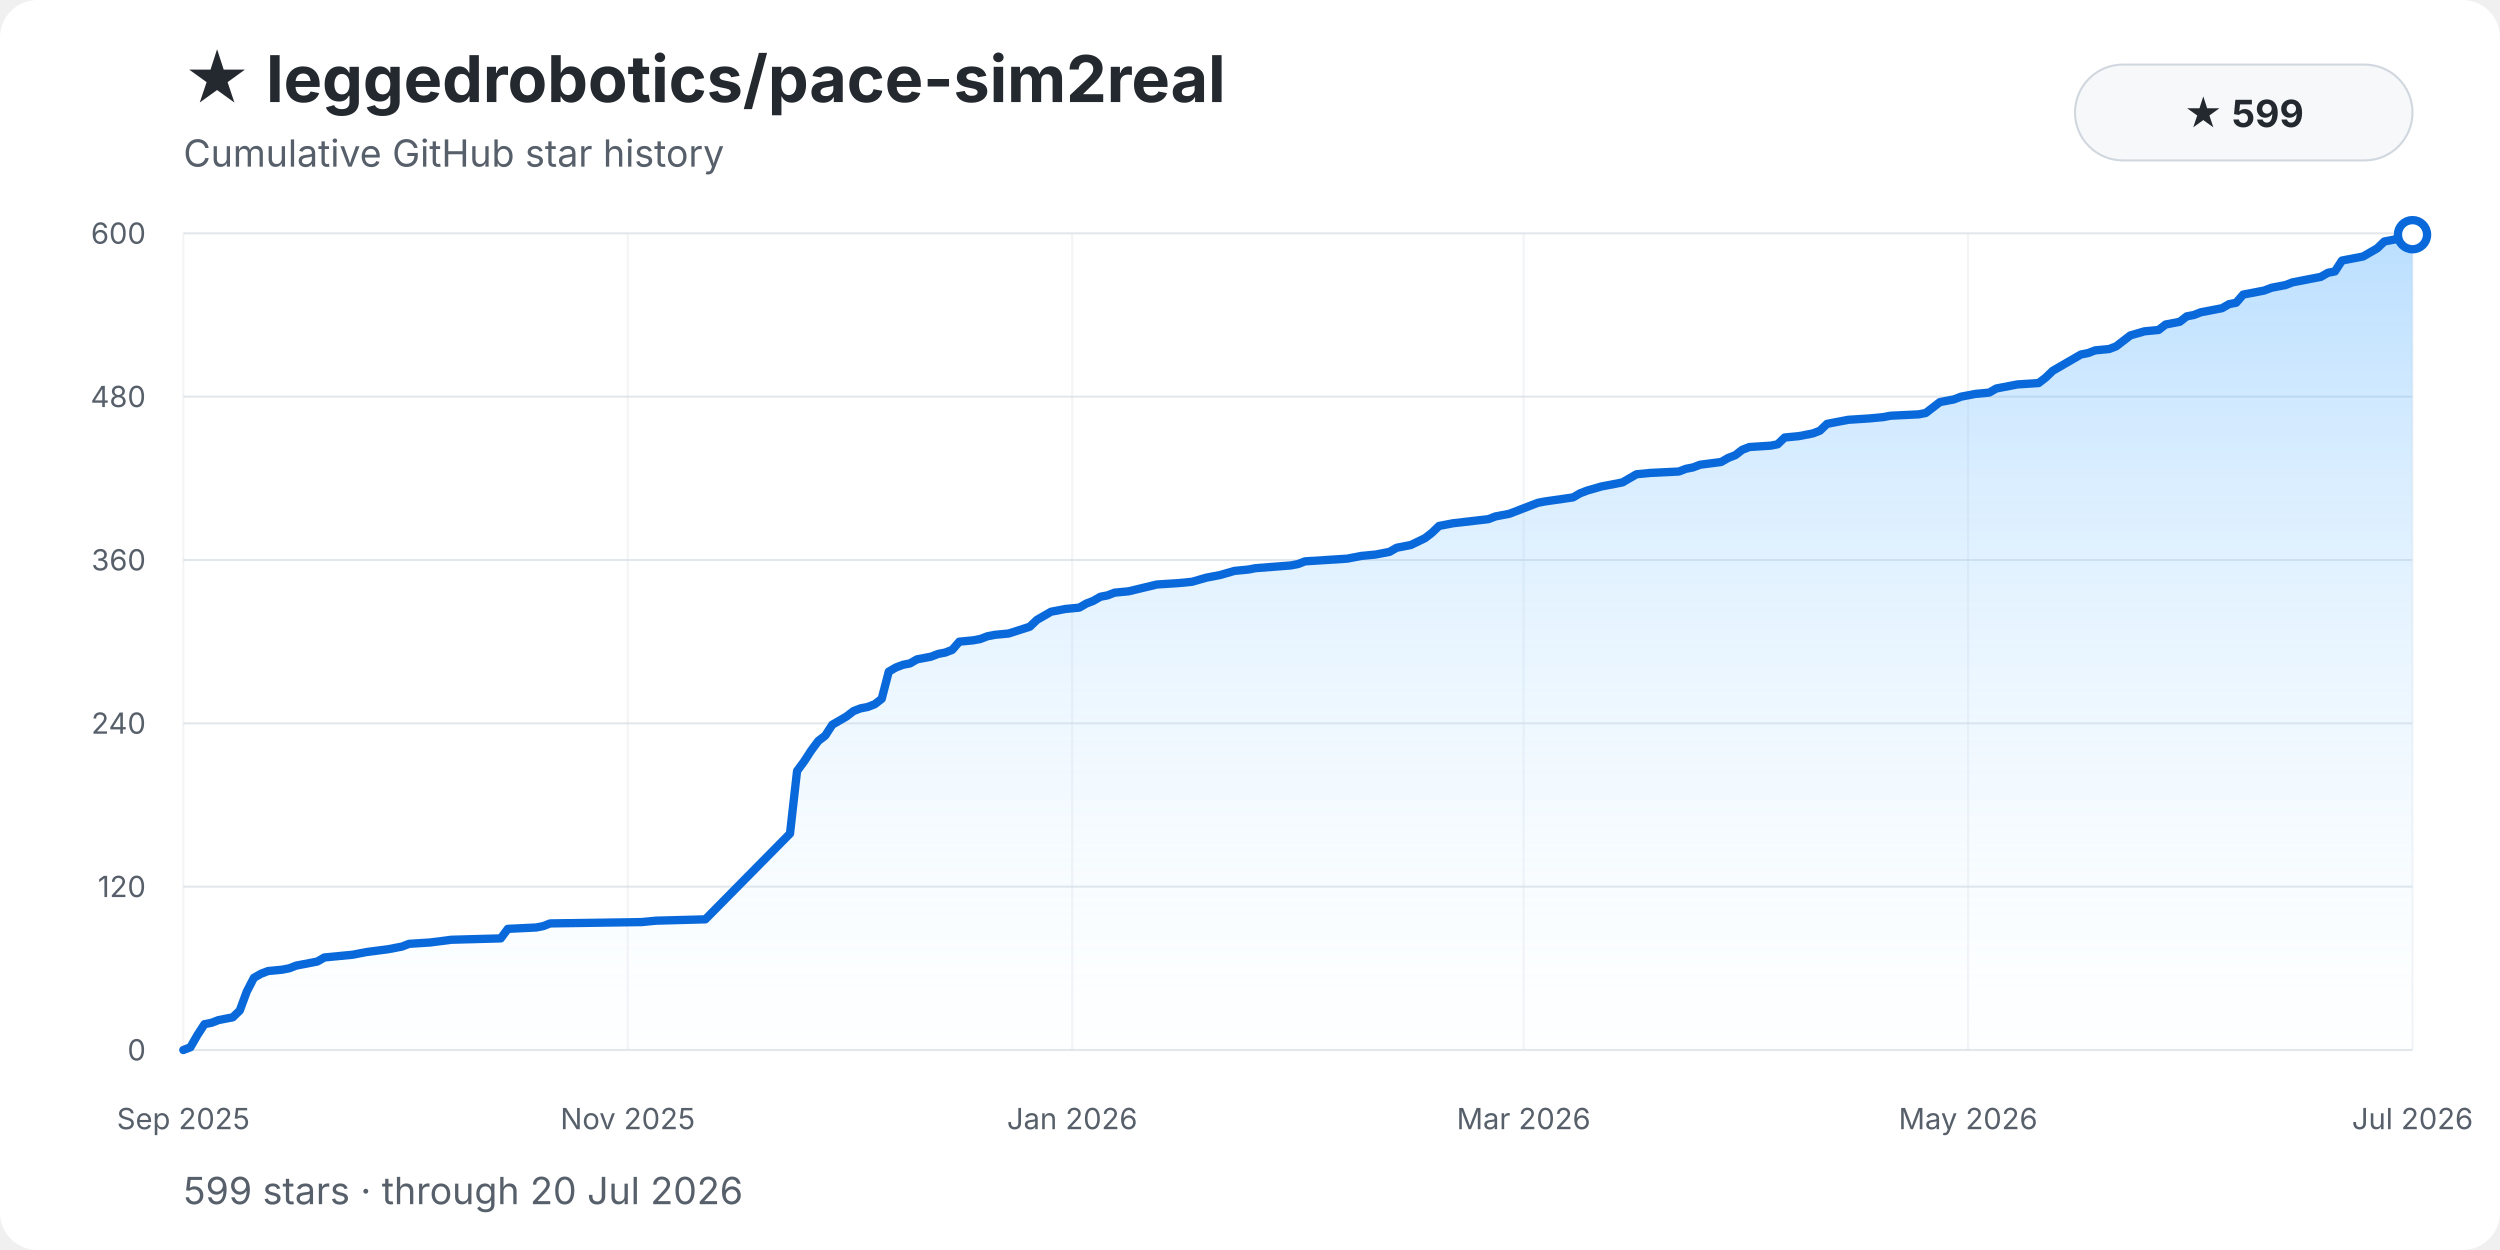
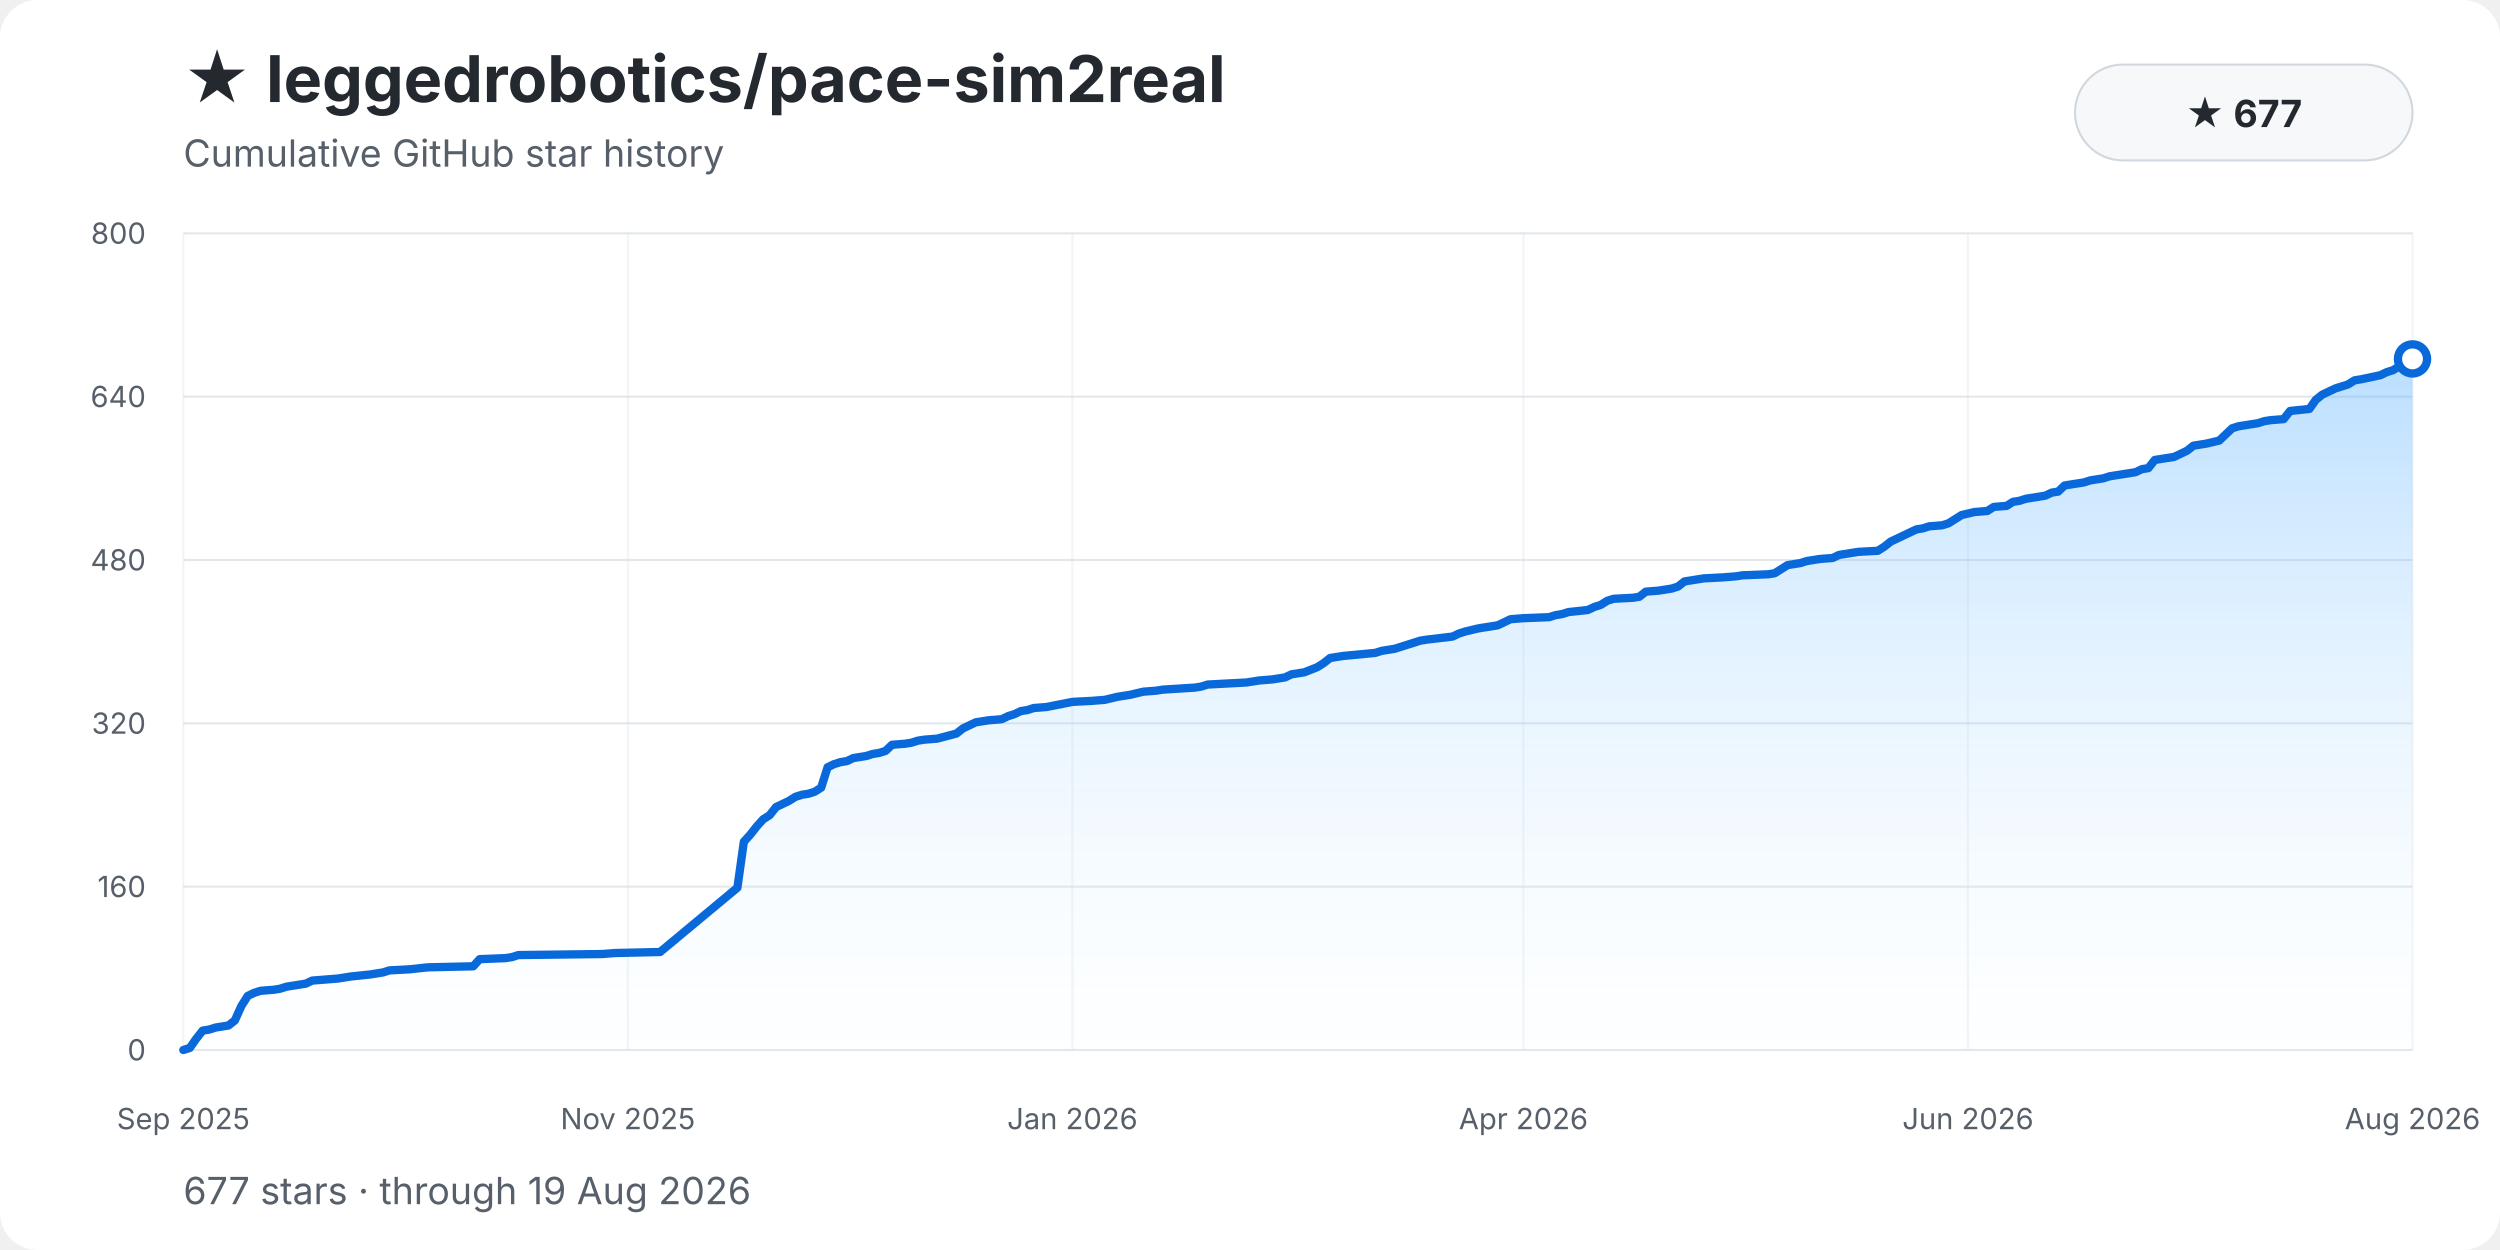
<svg xmlns="http://www.w3.org/2000/svg" width="1200" height="600" viewBox="0 0 1200 600" role="img" aria-labelledby="title description">
  <style>
    text { font-family: -apple-system, BlinkMacSystemFont, "Segoe UI", sans-serif; }
    .background { fill: #ffffff; }
    .title { fill: #24292f; font-size: 31px; font-weight: 700; }
    .subtitle { fill: #57606a; font-size: 18px; }
    .grid { stroke: #d8dee4; stroke-width: 1; opacity: .72; }
    .grid.vertical { opacity: .34; }
    .tick { fill: #57606a; font-size: 14px; }
    .ytick { text-anchor: end; }
    .xtick { text-anchor: middle; }
    .area { fill: url(#area-gradient); }
    .history-line { fill: none; stroke: #0969da; stroke-width: 4; stroke-linecap: round; stroke-linejoin: round; }
    .endpoint { fill: #ffffff; stroke: #0969da; stroke-width: 4; }
    .badge { fill: #f6f8fa; stroke: #d0d7de; }
    .badge-text { fill: #24292f; font-size: 18px; font-weight: 650; text-anchor: middle; }
  </style>
  <defs>
    <linearGradient id="area-gradient" x1="0" y1="0" x2="0" y2="1">
      <stop offset="0%" stop-color="#54aeff" stop-opacity="0.40" />
      <stop offset="100%" stop-color="#ddf4ff" stop-opacity="0.04" />
    </linearGradient>
  </defs>
  <rect class="background" width="1200" height="600" rx="18" />
  <text class="title" x="88" y="49">★ leggedrobotics/pace-sim2real</text>
  <text class="subtitle" x="88" y="80">Cumulative GitHub star history</text>
  <rect class="badge" x="996" y="31" width="162" height="46" rx="23" />
-   <text class="badge-text" x="1077" y="61">★ 599</text>
+   <text class="badge-text" x="1077" y="61">★ 677</text>
  <line class="grid" x1="88" y1="504.00" x2="1158" y2="504.00" />
  <text class="tick ytick" x="70" y="509.00">0</text>
  <line class="grid" x1="88" y1="425.60" x2="1158" y2="425.60" />
-   <text class="tick ytick" x="70" y="430.60">120</text>
+   <text class="tick ytick" x="70" y="430.60">160</text>
  <line class="grid" x1="88" y1="347.20" x2="1158" y2="347.20" />
-   <text class="tick ytick" x="70" y="352.20">240</text>
+   <text class="tick ytick" x="70" y="352.20">320</text>
  <line class="grid" x1="88" y1="268.80" x2="1158" y2="268.80" />
-   <text class="tick ytick" x="70" y="273.80">360</text>
+   <text class="tick ytick" x="70" y="273.80">480</text>
  <line class="grid" x1="88" y1="190.40" x2="1158" y2="190.40" />
-   <text class="tick ytick" x="70" y="195.40">480</text>
+   <text class="tick ytick" x="70" y="195.40">640</text>
  <line class="grid" x1="88" y1="112.00" x2="1158" y2="112.00" />
-   <text class="tick ytick" x="70" y="117.00">600</text>
+   <text class="tick ytick" x="70" y="117.00">800</text>
  <line class="grid vertical" x1="88.00" y1="112" x2="88.00" y2="504" />
  <text class="tick xtick" x="88.00" y="542">Sep 2025</text>
-   <line class="grid vertical" x1="301.32" y1="112" x2="301.32" y2="504" />
-   <text class="tick xtick" x="301.32" y="542">Nov 2025</text>
-   <line class="grid vertical" x1="514.65" y1="112" x2="514.65" y2="504" />
-   <text class="tick xtick" x="514.65" y="542">Jan 2026</text>
-   <line class="grid vertical" x1="731.35" y1="112" x2="731.35" y2="504" />
-   <text class="tick xtick" x="731.35" y="542">Mar 2026</text>
-   <line class="grid vertical" x1="944.68" y1="112" x2="944.68" y2="504" />
-   <text class="tick xtick" x="944.68" y="542">May 2026</text>
+   <line class="grid vertical" x1="301.38" y1="112" x2="301.38" y2="504" />
+   <text class="tick xtick" x="301.38" y="542">Nov 2025</text>
+   <line class="grid vertical" x1="514.76" y1="112" x2="514.76" y2="504" />
+   <text class="tick xtick" x="514.76" y="542">Jan 2026</text>
+   <line class="grid vertical" x1="731.24" y1="112" x2="731.24" y2="504" />
+   <text class="tick xtick" x="731.24" y="542">Apr 2026</text>
+   <line class="grid vertical" x1="944.62" y1="112" x2="944.62" y2="504" />
+   <text class="tick xtick" x="944.62" y="542">Jun 2026</text>
  <line class="grid vertical" x1="1158.00" y1="112" x2="1158.00" y2="504" />
-   <text class="tick xtick" x="1158.00" y="542">Jul 2026</text>
-   <path class="area" d="M 88.00 504.00 L 88.00 504.00 L 91.39 502.69 L 94.77 496.81 L 98.16 491.59 L 101.54 490.93 L 104.93 489.63 L 108.32 488.97 L 111.70 488.32 L 115.09 485.05 L 118.47 475.91 L 121.86 469.37 L 125.25 467.41 L 128.63 466.11 L 135.41 465.45 L 138.79 464.80 L 142.18 463.49 L 145.56 462.84 L 148.95 462.19 L 152.34 461.53 L 155.72 459.57 L 162.49 458.92 L 169.27 458.27 L 172.65 457.61 L 176.04 456.96 L 186.20 455.65 L 189.58 455.00 L 192.97 454.35 L 196.35 453.04 L 206.51 452.39 L 216.67 451.08 L 240.37 450.43 L 243.76 445.85 L 257.30 445.20 L 260.69 444.55 L 264.08 443.24 L 308.09 442.59 L 314.87 441.93 L 338.57 441.28 L 379.20 400.12 L 382.59 370.07 L 385.97 365.49 L 389.36 360.27 L 392.75 355.69 L 396.13 353.08 L 399.52 347.85 L 402.91 345.89 L 406.29 343.93 L 409.68 341.32 L 413.06 340.01 L 416.45 339.36 L 419.84 338.05 L 423.22 335.44 L 426.61 322.37 L 429.99 320.41 L 433.38 319.11 L 436.77 318.45 L 440.15 316.49 L 443.54 315.84 L 446.92 315.19 L 450.31 313.88 L 453.70 313.23 L 457.08 311.92 L 460.47 308.00 L 467.24 307.35 L 470.63 306.69 L 474.01 305.39 L 477.40 304.73 L 484.17 304.08 L 494.33 300.81 L 497.72 297.55 L 501.10 295.59 L 504.49 293.63 L 511.26 292.32 L 518.03 291.67 L 521.42 289.71 L 524.80 288.40 L 528.19 286.44 L 531.58 285.79 L 534.96 284.48 L 541.73 283.83 L 555.28 280.56 L 565.44 279.91 L 572.21 279.25 L 578.98 277.29 L 585.75 275.99 L 592.53 274.03 L 599.30 273.37 L 602.68 272.72 L 619.61 271.41 L 623.00 270.76 L 626.39 269.45 L 636.54 268.80 L 646.70 268.15 L 650.09 267.49 L 653.47 266.84 L 660.25 266.19 L 667.02 264.88 L 670.41 262.92 L 673.79 262.27 L 677.18 261.61 L 683.95 258.35 L 687.34 255.73 L 690.72 252.47 L 694.11 251.81 L 697.49 251.16 L 714.42 249.20 L 717.81 247.89 L 721.20 247.24 L 724.58 246.59 L 731.35 243.97 L 734.74 242.67 L 738.13 241.36 L 741.51 240.71 L 755.06 238.75 L 758.44 236.79 L 761.83 235.48 L 768.60 233.52 L 778.76 231.56 L 782.15 229.60 L 785.53 227.64 L 792.30 226.99 L 805.85 226.33 L 809.23 225.03 L 812.62 224.37 L 816.01 223.07 L 826.16 221.76 L 829.55 219.80 L 832.94 218.49 L 836.32 215.88 L 839.71 214.57 L 849.87 213.92 L 853.25 213.27 L 856.64 210.00 L 863.41 209.35 L 870.18 208.04 L 873.57 206.73 L 876.96 203.47 L 880.34 202.81 L 883.73 202.16 L 887.11 201.51 L 897.27 200.85 L 904.04 200.20 L 907.43 199.55 L 920.97 198.89 L 924.36 198.24 L 927.75 195.63 L 931.13 193.01 L 937.91 191.71 L 941.29 190.40 L 944.68 189.75 L 948.06 189.09 L 954.84 188.44 L 958.22 186.48 L 964.99 185.17 L 968.38 184.52 L 978.54 183.87 L 981.92 181.25 L 985.31 177.99 L 992.08 174.07 L 998.85 170.15 L 1002.24 169.49 L 1005.63 168.19 L 1012.40 167.53 L 1015.78 166.23 L 1019.17 163.61 L 1022.56 161.00 L 1029.33 159.04 L 1036.10 158.39 L 1039.49 155.77 L 1046.26 154.47 L 1049.65 151.85 L 1053.03 151.20 L 1056.42 149.89 L 1063.19 148.59 L 1066.58 147.93 L 1069.96 145.97 L 1073.35 145.32 L 1076.73 141.40 L 1080.12 140.75 L 1086.89 139.44 L 1090.28 138.13 L 1093.66 137.48 L 1097.05 136.83 L 1100.44 135.52 L 1110.59 133.56 L 1113.98 132.91 L 1117.37 130.95 L 1120.75 130.29 L 1124.14 125.07 L 1127.53 124.41 L 1134.30 123.11 L 1137.68 121.15 L 1141.07 119.19 L 1144.46 115.92 L 1151.23 114.61 L 1158.00 112.65 L 1158.00 504.00 Z" />
-   <polyline class="history-line" points="88.00,504.00 91.39,502.69 94.77,496.81 98.16,491.59 101.54,490.93 104.93,489.63 108.32,488.97 111.70,488.32 115.09,485.05 118.47,475.91 121.86,469.37 125.25,467.41 128.63,466.11 135.41,465.45 138.79,464.80 142.18,463.49 145.56,462.84 148.95,462.19 152.34,461.53 155.72,459.57 162.49,458.92 169.27,458.27 172.65,457.61 176.04,456.96 186.20,455.65 189.58,455.00 192.97,454.35 196.35,453.04 206.51,452.39 216.67,451.08 240.37,450.43 243.76,445.85 257.30,445.20 260.69,444.55 264.08,443.24 308.09,442.59 314.87,441.93 338.57,441.28 379.20,400.12 382.59,370.07 385.97,365.49 389.36,360.27 392.75,355.69 396.13,353.08 399.52,347.85 402.91,345.89 406.29,343.93 409.68,341.32 413.06,340.01 416.45,339.36 419.84,338.05 423.22,335.44 426.61,322.37 429.99,320.41 433.38,319.11 436.77,318.45 440.15,316.49 443.54,315.84 446.92,315.19 450.31,313.88 453.70,313.23 457.08,311.92 460.47,308.00 467.24,307.35 470.63,306.69 474.01,305.39 477.40,304.73 484.17,304.08 494.33,300.81 497.72,297.55 501.10,295.59 504.49,293.63 511.26,292.32 518.03,291.67 521.42,289.71 524.80,288.40 528.19,286.44 531.58,285.79 534.96,284.48 541.73,283.83 555.28,280.56 565.44,279.91 572.21,279.25 578.98,277.29 585.75,275.99 592.53,274.03 599.30,273.37 602.68,272.72 619.61,271.41 623.00,270.76 626.39,269.45 636.54,268.80 646.70,268.15 650.09,267.49 653.47,266.84 660.25,266.19 667.02,264.88 670.41,262.92 673.79,262.27 677.18,261.61 683.95,258.35 687.34,255.73 690.72,252.47 694.11,251.81 697.49,251.16 714.42,249.20 717.81,247.89 721.20,247.24 724.58,246.59 731.35,243.97 734.74,242.67 738.13,241.36 741.51,240.71 755.06,238.75 758.44,236.79 761.83,235.48 768.60,233.52 778.76,231.56 782.15,229.60 785.53,227.64 792.30,226.99 805.85,226.33 809.23,225.03 812.62,224.37 816.01,223.07 826.16,221.76 829.55,219.80 832.94,218.49 836.32,215.88 839.71,214.57 849.87,213.92 853.25,213.27 856.64,210.00 863.41,209.35 870.18,208.04 873.57,206.73 876.96,203.47 880.34,202.81 883.73,202.16 887.11,201.51 897.27,200.85 904.04,200.20 907.43,199.55 920.97,198.89 924.36,198.24 927.75,195.63 931.13,193.01 937.91,191.71 941.29,190.40 944.68,189.75 948.06,189.09 954.84,188.44 958.22,186.48 964.99,185.17 968.38,184.52 978.54,183.87 981.92,181.25 985.31,177.99 992.08,174.07 998.85,170.15 1002.24,169.49 1005.63,168.19 1012.40,167.53 1015.78,166.23 1019.17,163.61 1022.56,161.00 1029.33,159.04 1036.10,158.39 1039.49,155.77 1046.26,154.47 1049.65,151.85 1053.03,151.20 1056.42,149.89 1063.19,148.59 1066.58,147.93 1069.96,145.97 1073.35,145.32 1076.73,141.40 1080.12,140.75 1086.89,139.44 1090.28,138.13 1093.66,137.48 1097.05,136.83 1100.44,135.52 1110.59,133.56 1113.98,132.91 1117.37,130.95 1120.75,130.29 1124.14,125.07 1127.53,124.41 1134.30,123.11 1137.68,121.15 1141.07,119.19 1144.46,115.92 1151.23,114.61 1158.00,112.65" />
-   <circle class="endpoint" cx="1158.00" cy="112.65" r="7" />
-   <text class="subtitle" x="88" y="578">599 stars · through 20 Jul 2026</text>
+   <text class="tick xtick" x="1158.00" y="542">Aug 2026</text>
+   <path class="area" d="M 88.00 504.00 L 88.00 504.00 L 91.09 503.02 L 94.18 498.61 L 97.28 494.69 L 100.37 494.20 L 103.46 493.22 L 106.55 492.73 L 109.65 492.24 L 112.74 489.79 L 115.83 482.93 L 118.92 478.03 L 122.02 476.56 L 125.11 475.58 L 131.29 475.09 L 134.39 474.60 L 137.48 473.62 L 140.57 473.13 L 143.66 472.64 L 146.76 472.15 L 149.85 470.68 L 156.03 470.19 L 162.22 469.70 L 165.31 469.21 L 168.40 468.72 L 177.68 467.74 L 180.77 467.25 L 183.87 466.76 L 186.96 465.78 L 196.24 465.29 L 205.51 464.31 L 227.16 463.82 L 230.25 460.39 L 242.62 459.90 L 245.72 459.41 L 248.81 458.43 L 289.01 457.94 L 295.20 457.45 L 316.84 456.96 L 353.95 426.09 L 357.05 404.04 L 360.14 400.61 L 363.23 396.69 L 366.32 393.26 L 369.42 391.30 L 372.51 387.38 L 375.60 385.91 L 378.69 384.44 L 381.79 382.48 L 384.88 381.50 L 387.97 381.01 L 391.06 380.03 L 394.16 378.07 L 397.25 368.27 L 400.34 366.80 L 403.43 365.82 L 406.53 365.33 L 409.62 363.86 L 412.71 363.37 L 415.80 362.88 L 418.90 361.90 L 421.99 361.41 L 425.08 360.43 L 428.17 357.49 L 434.36 357.00 L 437.45 356.51 L 440.54 355.53 L 443.64 355.04 L 449.82 354.55 L 459.10 352.10 L 462.19 349.65 L 465.28 348.18 L 468.38 346.71 L 474.56 345.73 L 480.75 345.24 L 483.84 343.77 L 486.93 342.79 L 490.02 341.32 L 493.12 340.83 L 496.21 339.85 L 502.39 339.36 L 514.76 336.91 L 524.04 336.42 L 530.23 335.93 L 536.41 334.46 L 542.60 333.48 L 548.78 332.01 L 554.97 331.52 L 558.06 331.03 L 573.52 330.05 L 576.61 329.56 L 579.71 328.58 L 588.98 328.09 L 598.26 327.60 L 601.35 327.11 L 604.45 326.62 L 610.63 326.13 L 616.82 325.15 L 619.91 323.68 L 623.00 323.19 L 626.09 322.70 L 632.28 320.25 L 635.37 318.29 L 638.46 315.84 L 641.55 315.35 L 644.65 314.86 L 660.11 313.39 L 663.20 312.41 L 666.29 311.92 L 669.39 311.43 L 675.57 309.47 L 678.66 308.49 L 681.76 307.51 L 684.85 307.02 L 697.22 305.55 L 700.31 304.08 L 703.40 303.10 L 709.59 301.63 L 718.87 300.16 L 721.96 298.69 L 725.05 297.22 L 731.24 296.73 L 743.61 296.24 L 746.70 295.26 L 749.79 294.77 L 752.88 293.79 L 762.16 292.81 L 765.25 291.34 L 768.35 290.36 L 771.44 288.40 L 774.53 287.42 L 783.81 286.93 L 786.90 286.44 L 789.99 283.99 L 796.18 283.50 L 802.36 282.52 L 805.46 281.54 L 808.55 279.09 L 811.64 278.60 L 814.73 278.11 L 817.83 277.62 L 827.10 277.13 L 833.29 276.64 L 836.38 276.15 L 848.75 275.66 L 851.84 275.17 L 854.94 273.21 L 858.03 271.25 L 864.21 270.27 L 867.31 269.29 L 870.40 268.80 L 873.49 268.31 L 879.68 267.82 L 882.77 266.35 L 888.95 265.37 L 892.05 264.88 L 901.32 264.39 L 904.42 262.43 L 907.51 259.98 L 913.69 257.04 L 919.88 254.10 L 922.97 253.61 L 926.06 252.63 L 932.25 252.14 L 935.34 251.16 L 938.43 249.20 L 941.53 247.24 L 947.71 245.77 L 953.90 245.28 L 956.99 243.32 L 963.17 242.83 L 966.27 240.87 L 969.36 240.38 L 972.45 239.40 L 978.64 238.42 L 981.73 237.93 L 984.82 236.46 L 987.91 235.97 L 991.01 233.03 L 994.10 232.54 L 1000.28 231.56 L 1003.38 230.58 L 1006.47 230.09 L 1009.56 229.60 L 1012.65 228.62 L 1021.93 227.15 L 1025.02 226.66 L 1028.12 225.19 L 1031.21 224.70 L 1034.30 220.78 L 1037.39 220.29 L 1043.58 219.31 L 1046.67 217.84 L 1049.76 216.37 L 1052.86 213.92 L 1059.04 212.94 L 1065.23 211.47 L 1068.32 208.53 L 1071.41 205.59 L 1074.50 204.61 L 1077.60 204.12 L 1083.78 203.14 L 1086.87 202.16 L 1089.97 201.67 L 1096.15 201.18 L 1099.24 197.26 L 1108.52 196.28 L 1111.61 191.87 L 1114.71 189.42 L 1117.80 187.95 L 1120.89 186.48 L 1123.98 185.50 L 1127.08 184.52 L 1130.17 182.56 L 1133.26 182.07 L 1142.54 180.11 L 1145.63 178.64 L 1148.72 177.66 L 1151.82 175.70 L 1154.91 174.72 L 1158.00 172.27 L 1158.00 504.00 Z" />
+   <polyline class="history-line" points="88.00,504.00 91.09,503.02 94.18,498.61 97.28,494.69 100.37,494.20 103.46,493.22 106.55,492.73 109.65,492.24 112.74,489.79 115.83,482.93 118.92,478.03 122.02,476.56 125.11,475.58 131.29,475.09 134.39,474.60 137.48,473.62 140.57,473.13 143.66,472.64 146.76,472.15 149.85,470.68 156.03,470.19 162.22,469.70 165.31,469.21 168.40,468.72 177.68,467.74 180.77,467.25 183.87,466.76 186.96,465.78 196.24,465.29 205.51,464.31 227.16,463.82 230.25,460.39 242.62,459.90 245.72,459.41 248.81,458.43 289.01,457.94 295.20,457.45 316.84,456.96 353.95,426.09 357.05,404.04 360.14,400.61 363.23,396.69 366.32,393.26 369.42,391.30 372.51,387.38 375.60,385.91 378.69,384.44 381.79,382.48 384.88,381.50 387.97,381.01 391.06,380.03 394.16,378.07 397.25,368.27 400.34,366.80 403.43,365.82 406.53,365.33 409.62,363.86 412.71,363.37 415.80,362.88 418.90,361.90 421.99,361.41 425.08,360.43 428.17,357.49 434.36,357.00 437.45,356.51 440.54,355.53 443.64,355.04 449.82,354.55 459.10,352.10 462.19,349.65 465.28,348.18 468.38,346.71 474.56,345.73 480.75,345.24 483.84,343.77 486.93,342.79 490.02,341.32 493.12,340.83 496.21,339.85 502.39,339.36 514.76,336.91 524.04,336.42 530.23,335.93 536.41,334.46 542.60,333.48 548.78,332.01 554.97,331.52 558.06,331.03 573.52,330.05 576.61,329.56 579.71,328.58 588.98,328.09 598.26,327.60 601.35,327.11 604.45,326.62 610.63,326.13 616.82,325.15 619.91,323.68 623.00,323.19 626.09,322.70 632.28,320.25 635.37,318.29 638.46,315.84 641.55,315.35 644.65,314.86 660.11,313.39 663.20,312.41 666.29,311.92 669.39,311.43 675.57,309.47 678.66,308.49 681.76,307.51 684.85,307.02 697.22,305.55 700.31,304.08 703.40,303.10 709.59,301.63 718.87,300.16 721.96,298.69 725.05,297.22 731.24,296.73 743.61,296.24 746.70,295.26 749.79,294.77 752.88,293.79 762.16,292.81 765.25,291.34 768.35,290.36 771.44,288.40 774.53,287.42 783.81,286.93 786.90,286.44 789.99,283.99 796.18,283.50 802.36,282.52 805.46,281.54 808.55,279.09 811.64,278.60 814.73,278.11 817.83,277.62 827.10,277.13 833.29,276.64 836.38,276.15 848.75,275.66 851.84,275.17 854.94,273.21 858.03,271.25 864.21,270.27 867.31,269.29 870.40,268.80 873.49,268.31 879.68,267.82 882.77,266.35 888.95,265.37 892.05,264.88 901.32,264.39 904.42,262.43 907.51,259.98 913.69,257.04 919.88,254.10 922.97,253.61 926.06,252.63 932.25,252.14 935.34,251.16 938.43,249.20 941.53,247.24 947.71,245.77 953.90,245.28 956.99,243.32 963.17,242.83 966.27,240.87 969.36,240.38 972.45,239.40 978.64,238.42 981.73,237.93 984.82,236.46 987.91,235.97 991.01,233.03 994.10,232.54 1000.28,231.56 1003.38,230.58 1006.47,230.09 1009.56,229.60 1012.65,228.62 1021.93,227.15 1025.02,226.66 1028.12,225.19 1031.21,224.70 1034.30,220.78 1037.39,220.29 1043.58,219.31 1046.67,217.84 1049.76,216.37 1052.86,213.92 1059.04,212.94 1065.23,211.47 1068.32,208.53 1071.41,205.59 1074.50,204.61 1077.60,204.12 1083.78,203.14 1086.87,202.16 1089.97,201.67 1096.15,201.18 1099.24,197.26 1108.52,196.28 1111.61,191.87 1114.71,189.42 1117.80,187.95 1120.89,186.48 1123.98,185.50 1127.08,184.52 1130.17,182.56 1133.26,182.07 1142.54,180.11 1145.63,178.64 1148.72,177.66 1151.82,175.70 1154.91,174.72 1158.00,172.27" />
+   <circle class="endpoint" cx="1158.00" cy="172.27" r="7" />
+   <text class="subtitle" x="88" y="578">677 stars · through 19 Aug 2026</text>
</svg>
